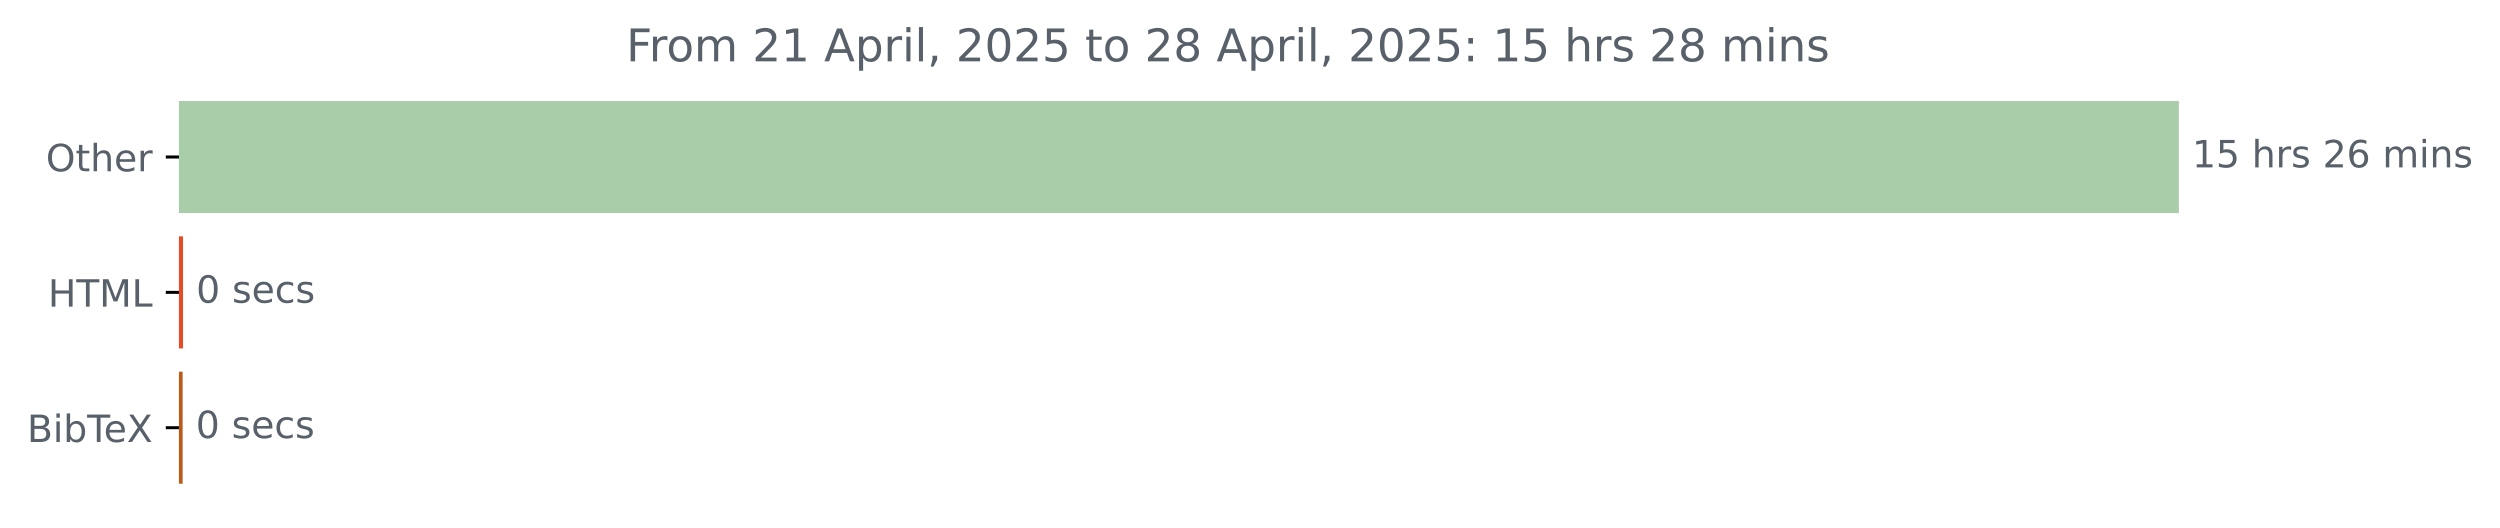
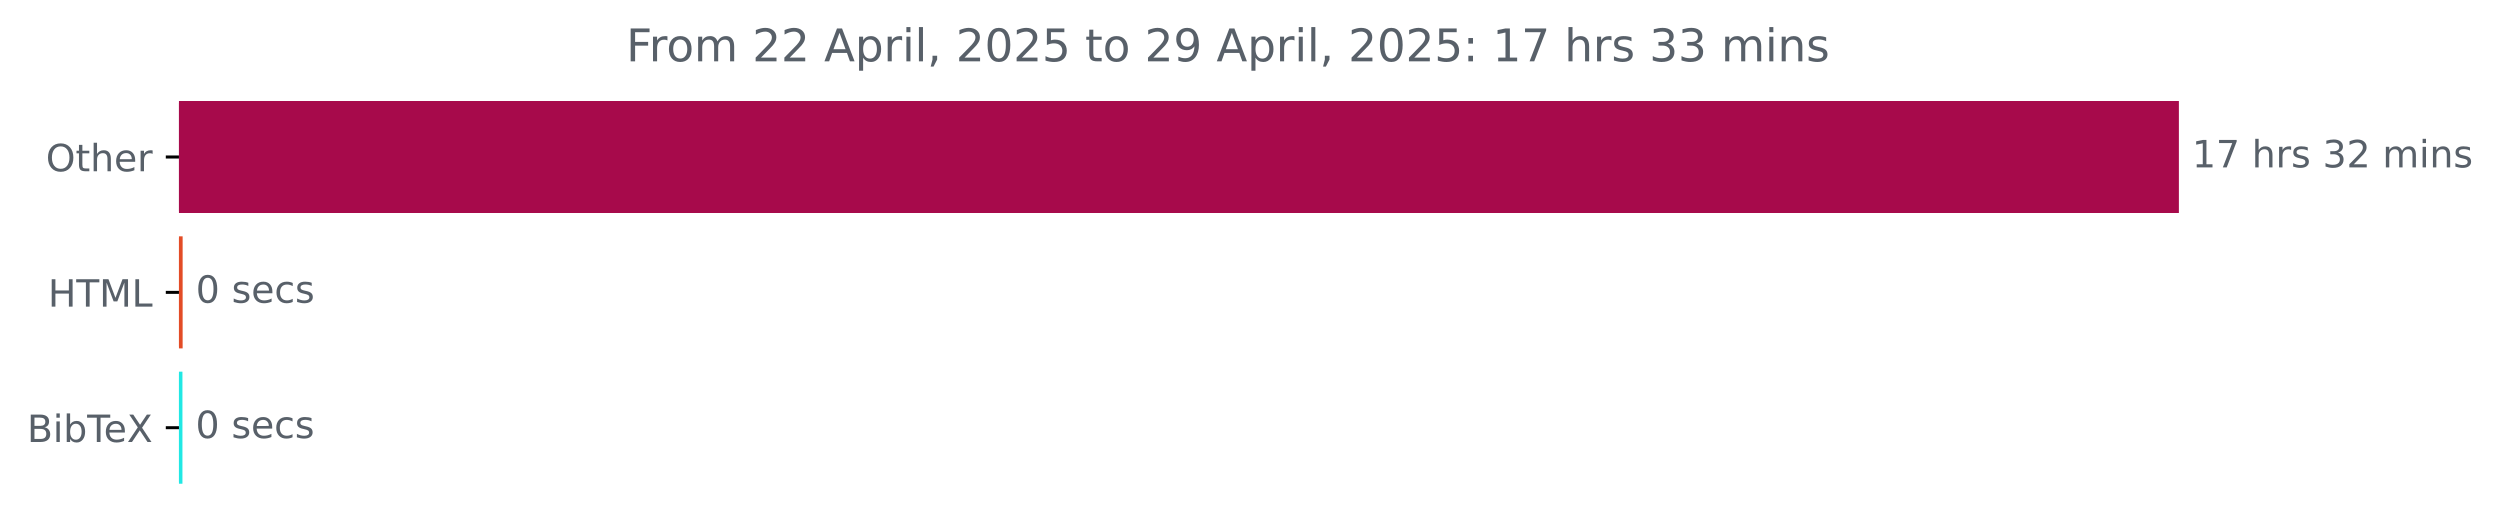
<svg xmlns="http://www.w3.org/2000/svg" xmlns:xlink="http://www.w3.org/1999/xlink" width="664.935pt" height="140.398pt" viewBox="0 0 664.935 140.398" version="1.1">
  <defs>
    <style type="text/css">*{stroke-linejoin: round; stroke-linecap: butt}</style>
  </defs>
  <g id="figure_1">
    <g id="patch_1">
      <path d="M 0 140.398  L 664.935 140.398  L 664.935 0  L 0 0  L 0 140.398  z " style="fill: none" />
    </g>
    <g id="axes_1">
      <g id="patch_2">
-         <path d="M 47.598 27.358  L 579.027 27.358  L 579.027 56.158  L 47.598 56.158  z " clip-path="url(#p3eefe70ccc)" style="fill: #a9cda9; stroke: #a9cda9; stroke-linejoin: miter" />
+         <path d="M 47.598 27.358  L 579.027 27.358  L 579.027 56.158  L 47.598 56.158  z " clip-path="url(#p5ec0e10d9c)" style="fill: #a70a4b; stroke: #a70a4b; stroke-linejoin: miter" />
      </g>
      <g id="patch_3">
-         <path d="M 47.598 63.358  L 48.184 63.358  L 48.184 92.158  L 47.598 92.158  z " clip-path="url(#p3eefe70ccc)" style="fill: #e34c26; stroke: #e34c26; stroke-linejoin: miter" />
+         <path d="M 47.598 63.358  L 48.078 63.358  L 48.078 92.158  L 47.598 92.158  z " clip-path="url(#p5ec0e10d9c)" style="fill: #e34c26; stroke: #e34c26; stroke-linejoin: miter" />
      </g>
      <g id="patch_4">
-         <path d="M 47.598 99.358  L 48.078 99.358  L 48.078 128.158  L 47.598 128.158  z " clip-path="url(#p3eefe70ccc)" style="fill: #b85c1c; stroke: #b85c1c; stroke-linejoin: miter" />
+         <path d="M 47.598 99.358  L 48.024 99.358  L 48.024 128.158  L 47.598 128.158  z " clip-path="url(#p5ec0e10d9c)" style="fill: #21e8e4; stroke: #21e8e4; stroke-linejoin: miter" />
      </g>
      <g id="matplotlib.axis_1" />
      <g id="matplotlib.axis_2">
        <g id="ytick_1">
          <g id="line2d_1">
            <defs>
-               <path id="m294592b314" d="M 0 0  L -3.5 0  " style="stroke: #000000; stroke-width: 0.8" />
+               <path id="md4631352fc" d="M 0 0  L -3.5 0  " style="stroke: #000000; stroke-width: 0.8" />
            </defs>
            <g>
-               <use xlink:href="#m294592b314" x="47.598" y="41.758" style="stroke: #000000; stroke-width: 0.8" />
+               <use xlink:href="#md4631352fc" x="47.598" y="41.758" style="stroke: #000000; stroke-width: 0.8" />
            </g>
          </g>
          <g id="text_1">
            <g style="fill: #586069" transform="translate(12.20469 45.55734) scale(0.1 -0.1)">
              <defs>
                <path id="DejaVuSans-4f" d="M 2522 4238  Q 1834 4238 1429 3725  Q 1025 3213 1025 2328  Q 1025 1447 1429 934  Q 1834 422 2522 422  Q 3209 422 3611 934  Q 4013 1447 4013 2328  Q 4013 3213 3611 3725  Q 3209 4238 2522 4238  z M 2522 4750  Q 3503 4750 4090 4092  Q 4678 3434 4678 2328  Q 4678 1225 4090 567  Q 3503 -91 2522 -91  Q 1538 -91 948 565  Q 359 1222 359 2328  Q 359 3434 948 4092  Q 1538 4750 2522 4750  z " transform="scale(0.015625)" />
                <path id="DejaVuSans-74" d="M 1172 4494  L 1172 3500  L 2356 3500  L 2356 3053  L 1172 3053  L 1172 1153  Q 1172 725 1289 603  Q 1406 481 1766 481  L 2356 481  L 2356 0  L 1766 0  Q 1100 0 847 248  Q 594 497 594 1153  L 594 3053  L 172 3053  L 172 3500  L 594 3500  L 594 4494  L 1172 4494  z " transform="scale(0.015625)" />
                <path id="DejaVuSans-68" d="M 3513 2113  L 3513 0  L 2938 0  L 2938 2094  Q 2938 2591 2744 2837  Q 2550 3084 2163 3084  Q 1697 3084 1428 2787  Q 1159 2491 1159 1978  L 1159 0  L 581 0  L 581 4863  L 1159 4863  L 1159 2956  Q 1366 3272 1645 3428  Q 1925 3584 2291 3584  Q 2894 3584 3203 3211  Q 3513 2838 3513 2113  z " transform="scale(0.015625)" />
                <path id="DejaVuSans-65" d="M 3597 1894  L 3597 1613  L 953 1613  Q 991 1019 1311 708  Q 1631 397 2203 397  Q 2534 397 2845 478  Q 3156 559 3463 722  L 3463 178  Q 3153 47 2828 -22  Q 2503 -91 2169 -91  Q 1331 -91 842 396  Q 353 884 353 1716  Q 353 2575 817 3079  Q 1281 3584 2069 3584  Q 2775 3584 3186 3129  Q 3597 2675 3597 1894  z M 3022 2063  Q 3016 2534 2758 2815  Q 2500 3097 2075 3097  Q 1594 3097 1305 2825  Q 1016 2553 972 2059  L 3022 2063  z " transform="scale(0.015625)" />
                <path id="DejaVuSans-72" d="M 2631 2963  Q 2534 3019 2420 3045  Q 2306 3072 2169 3072  Q 1681 3072 1420 2755  Q 1159 2438 1159 1844  L 1159 0  L 581 0  L 581 3500  L 1159 3500  L 1159 2956  Q 1341 3275 1631 3429  Q 1922 3584 2338 3584  Q 2397 3584 2469 3576  Q 2541 3569 2628 3553  L 2631 2963  z " transform="scale(0.015625)" />
              </defs>
              <use xlink:href="#DejaVuSans-4f" />
              <use xlink:href="#DejaVuSans-74" x="78.711" />
              <use xlink:href="#DejaVuSans-68" x="117.92" />
              <use xlink:href="#DejaVuSans-65" x="181.299" />
              <use xlink:href="#DejaVuSans-72" x="242.822" />
            </g>
          </g>
        </g>
        <g id="ytick_2">
          <g id="line2d_2">
            <g>
-               <use xlink:href="#m294592b314" x="47.598" y="77.758" style="stroke: #000000; stroke-width: 0.8" />
+               <use xlink:href="#md4631352fc" x="47.598" y="77.758" style="stroke: #000000; stroke-width: 0.8" />
            </g>
          </g>
          <g id="text_2">
            <g style="fill: #586069" transform="translate(12.77031 81.55734) scale(0.1 -0.1)">
              <defs>
                <path id="DejaVuSans-48" d="M 628 4666  L 1259 4666  L 1259 2753  L 3553 2753  L 3553 4666  L 4184 4666  L 4184 0  L 3553 0  L 3553 2222  L 1259 2222  L 1259 0  L 628 0  L 628 4666  z " transform="scale(0.015625)" />
                <path id="DejaVuSans-54" d="M -19 4666  L 3928 4666  L 3928 4134  L 2272 4134  L 2272 0  L 1638 0  L 1638 4134  L -19 4134  L -19 4666  z " transform="scale(0.015625)" />
                <path id="DejaVuSans-4d" d="M 628 4666  L 1569 4666  L 2759 1491  L 3956 4666  L 4897 4666  L 4897 0  L 4281 0  L 4281 4097  L 3078 897  L 2444 897  L 1241 4097  L 1241 0  L 628 0  L 628 4666  z " transform="scale(0.015625)" />
                <path id="DejaVuSans-4c" d="M 628 4666  L 1259 4666  L 1259 531  L 3531 531  L 3531 0  L 628 0  L 628 4666  z " transform="scale(0.015625)" />
              </defs>
              <use xlink:href="#DejaVuSans-48" />
              <use xlink:href="#DejaVuSans-54" x="75.195" />
              <use xlink:href="#DejaVuSans-4d" x="136.279" />
              <use xlink:href="#DejaVuSans-4c" x="222.559" />
            </g>
          </g>
        </g>
        <g id="ytick_3">
          <g id="line2d_3">
            <g>
-               <use xlink:href="#m294592b314" x="47.598" y="113.758" style="stroke: #000000; stroke-width: 0.8" />
+               <use xlink:href="#md4631352fc" x="47.598" y="113.758" style="stroke: #000000; stroke-width: 0.8" />
            </g>
          </g>
          <g id="text_3">
            <g style="fill: #586069" transform="translate(7.2 117.5573) scale(0.1 -0.1)">
              <defs>
                <path id="DejaVuSans-42" d="M 1259 2228  L 1259 519  L 2272 519  Q 2781 519 3026 730  Q 3272 941 3272 1375  Q 3272 1813 3026 2020  Q 2781 2228 2272 2228  L 1259 2228  z M 1259 4147  L 1259 2741  L 2194 2741  Q 2656 2741 2882 2914  Q 3109 3088 3109 3444  Q 3109 3797 2882 3972  Q 2656 4147 2194 4147  L 1259 4147  z M 628 4666  L 2241 4666  Q 2963 4666 3353 4366  Q 3744 4066 3744 3513  Q 3744 3084 3544 2831  Q 3344 2578 2956 2516  Q 3422 2416 3680 2098  Q 3938 1781 3938 1306  Q 3938 681 3513 340  Q 3088 0 2303 0  L 628 0  L 628 4666  z " transform="scale(0.015625)" />
                <path id="DejaVuSans-69" d="M 603 3500  L 1178 3500  L 1178 0  L 603 0  L 603 3500  z M 603 4863  L 1178 4863  L 1178 4134  L 603 4134  L 603 4863  z " transform="scale(0.015625)" />
                <path id="DejaVuSans-62" d="M 3116 1747  Q 3116 2381 2855 2742  Q 2594 3103 2138 3103  Q 1681 3103 1420 2742  Q 1159 2381 1159 1747  Q 1159 1113 1420 752  Q 1681 391 2138 391  Q 2594 391 2855 752  Q 3116 1113 3116 1747  z M 1159 2969  Q 1341 3281 1617 3432  Q 1894 3584 2278 3584  Q 2916 3584 3314 3078  Q 3713 2572 3713 1747  Q 3713 922 3314 415  Q 2916 -91 2278 -91  Q 1894 -91 1617 61  Q 1341 213 1159 525  L 1159 0  L 581 0  L 581 4863  L 1159 4863  L 1159 2969  z " transform="scale(0.015625)" />
                <path id="DejaVuSans-58" d="M 403 4666  L 1081 4666  L 2241 2931  L 3406 4666  L 4084 4666  L 2584 2425  L 4184 0  L 3506 0  L 2194 1984  L 872 0  L 191 0  L 1856 2491  L 403 4666  z " transform="scale(0.015625)" />
              </defs>
              <use xlink:href="#DejaVuSans-42" />
              <use xlink:href="#DejaVuSans-69" x="68.604" />
              <use xlink:href="#DejaVuSans-62" x="96.387" />
              <use xlink:href="#DejaVuSans-54" x="159.863" />
              <use xlink:href="#DejaVuSans-65" x="203.947" />
              <use xlink:href="#DejaVuSans-58" x="265.471" />
            </g>
          </g>
        </g>
      </g>
      <g id="text_4">
        <g style="fill: #586069" transform="translate(583.027 44.5175) scale(0.1 -0.1)">
          <defs>
            <path id="DejaVuSans-31" d="M 794 531  L 1825 531  L 1825 4091  L 703 3866  L 703 4441  L 1819 4666  L 2450 4666  L 2450 531  L 3481 531  L 3481 0  L 794 0  L 794 531  z " transform="scale(0.015625)" />
-             <path id="DejaVuSans-35" d="M 691 4666  L 3169 4666  L 3169 4134  L 1269 4134  L 1269 2991  Q 1406 3038 1543 3061  Q 1681 3084 1819 3084  Q 2600 3084 3056 2656  Q 3513 2228 3513 1497  Q 3513 744 3044 326  Q 2575 -91 1722 -91  Q 1428 -91 1123 -41  Q 819 9 494 109  L 494 744  Q 775 591 1075 516  Q 1375 441 1709 441  Q 2250 441 2565 725  Q 2881 1009 2881 1497  Q 2881 1984 2565 2268  Q 2250 2553 1709 2553  Q 1456 2553 1204 2497  Q 953 2441 691 2322  L 691 4666  z " transform="scale(0.015625)" />
+             <path id="DejaVuSans-37" d="M 525 4666  L 3525 4666  L 3525 4397  L 1831 0  L 1172 0  L 2766 4134  L 525 4134  L 525 4666  z " transform="scale(0.015625)" />
            <path id="DejaVuSans-20" transform="scale(0.015625)" />
            <path id="DejaVuSans-73" d="M 2834 3397  L 2834 2853  Q 2591 2978 2328 3040  Q 2066 3103 1784 3103  Q 1356 3103 1142 2972  Q 928 2841 928 2578  Q 928 2378 1081 2264  Q 1234 2150 1697 2047  L 1894 2003  Q 2506 1872 2764 1633  Q 3022 1394 3022 966  Q 3022 478 2636 193  Q 2250 -91 1575 -91  Q 1294 -91 989 -36  Q 684 19 347 128  L 347 722  Q 666 556 975 473  Q 1284 391 1588 391  Q 1994 391 2212 530  Q 2431 669 2431 922  Q 2431 1156 2273 1281  Q 2116 1406 1581 1522  L 1381 1569  Q 847 1681 609 1914  Q 372 2147 372 2553  Q 372 3047 722 3315  Q 1072 3584 1716 3584  Q 2034 3584 2315 3537  Q 2597 3491 2834 3397  z " transform="scale(0.015625)" />
+             <path id="DejaVuSans-33" d="M 2597 2516  Q 3050 2419 3304 2112  Q 3559 1806 3559 1356  Q 3559 666 3084 287  Q 2609 -91 1734 -91  Q 1441 -91 1130 -33  Q 819 25 488 141  L 488 750  Q 750 597 1062 519  Q 1375 441 1716 441  Q 2309 441 2620 675  Q 2931 909 2931 1356  Q 2931 1769 2642 2001  Q 2353 2234 1838 2234  L 1294 2234  L 1294 2753  L 1863 2753  Q 2328 2753 2575 2939  Q 2822 3125 2822 3475  Q 2822 3834 2567 4026  Q 2313 4219 1838 4219  Q 1578 4219 1281 4162  Q 984 4106 628 3988  L 628 4550  Q 988 4650 1302 4700  Q 1616 4750 1894 4750  Q 2613 4750 3031 4423  Q 3450 4097 3450 3541  Q 3450 3153 3228 2886  Q 3006 2619 2597 2516  z " transform="scale(0.015625)" />
            <path id="DejaVuSans-32" d="M 1228 531  L 3431 531  L 3431 0  L 469 0  L 469 531  Q 828 903 1448 1529  Q 2069 2156 2228 2338  Q 2531 2678 2651 2914  Q 2772 3150 2772 3378  Q 2772 3750 2511 3984  Q 2250 4219 1831 4219  Q 1534 4219 1204 4116  Q 875 4013 500 3803  L 500 4441  Q 881 4594 1212 4672  Q 1544 4750 1819 4750  Q 2544 4750 2975 4387  Q 3406 4025 3406 3419  Q 3406 3131 3298 2873  Q 3191 2616 2906 2266  Q 2828 2175 2409 1742  Q 1991 1309 1228 531  z " transform="scale(0.015625)" />
-             <path id="DejaVuSans-36" d="M 2113 2584  Q 1688 2584 1439 2293  Q 1191 2003 1191 1497  Q 1191 994 1439 701  Q 1688 409 2113 409  Q 2538 409 2786 701  Q 3034 994 3034 1497  Q 3034 2003 2786 2293  Q 2538 2584 2113 2584  z M 3366 4563  L 3366 3988  Q 3128 4100 2886 4159  Q 2644 4219 2406 4219  Q 1781 4219 1451 3797  Q 1122 3375 1075 2522  Q 1259 2794 1537 2939  Q 1816 3084 2150 3084  Q 2853 3084 3261 2657  Q 3669 2231 3669 1497  Q 3669 778 3244 343  Q 2819 -91 2113 -91  Q 1303 -91 875 529  Q 447 1150 447 2328  Q 447 3434 972 4092  Q 1497 4750 2381 4750  Q 2619 4750 2861 4703  Q 3103 4656 3366 4563  z " transform="scale(0.015625)" />
            <path id="DejaVuSans-6d" d="M 3328 2828  Q 3544 3216 3844 3400  Q 4144 3584 4550 3584  Q 5097 3584 5394 3201  Q 5691 2819 5691 2113  L 5691 0  L 5113 0  L 5113 2094  Q 5113 2597 4934 2840  Q 4756 3084 4391 3084  Q 3944 3084 3684 2787  Q 3425 2491 3425 1978  L 3425 0  L 2847 0  L 2847 2094  Q 2847 2600 2669 2842  Q 2491 3084 2119 3084  Q 1678 3084 1418 2786  Q 1159 2488 1159 1978  L 1159 0  L 581 0  L 581 3500  L 1159 3500  L 1159 2956  Q 1356 3278 1631 3431  Q 1906 3584 2284 3584  Q 2666 3584 2933 3390  Q 3200 3197 3328 2828  z " transform="scale(0.015625)" />
            <path id="DejaVuSans-6e" d="M 3513 2113  L 3513 0  L 2938 0  L 2938 2094  Q 2938 2591 2744 2837  Q 2550 3084 2163 3084  Q 1697 3084 1428 2787  Q 1159 2491 1159 1978  L 1159 0  L 581 0  L 581 3500  L 1159 3500  L 1159 2956  Q 1366 3272 1645 3428  Q 1925 3584 2291 3584  Q 2894 3584 3203 3211  Q 3513 2838 3513 2113  z " transform="scale(0.015625)" />
          </defs>
          <use xlink:href="#DejaVuSans-31" />
-           <use xlink:href="#DejaVuSans-35" x="63.623" />
+           <use xlink:href="#DejaVuSans-37" x="63.623" />
          <use xlink:href="#DejaVuSans-20" x="127.246" />
          <use xlink:href="#DejaVuSans-68" x="159.033" />
          <use xlink:href="#DejaVuSans-72" x="222.412" />
          <use xlink:href="#DejaVuSans-73" x="263.525" />
          <use xlink:href="#DejaVuSans-20" x="315.625" />
-           <use xlink:href="#DejaVuSans-32" x="347.412" />
-           <use xlink:href="#DejaVuSans-36" x="411.035" />
+           <use xlink:href="#DejaVuSans-33" x="347.412" />
+           <use xlink:href="#DejaVuSans-32" x="411.035" />
          <use xlink:href="#DejaVuSans-20" x="474.658" />
          <use xlink:href="#DejaVuSans-6d" x="506.445" />
          <use xlink:href="#DejaVuSans-69" x="603.857" />
          <use xlink:href="#DejaVuSans-6e" x="631.641" />
          <use xlink:href="#DejaVuSans-73" x="695.02" />
        </g>
      </g>
      <g id="text_5">
-         <g style="fill: #586069" transform="translate(52.18418 80.5175) scale(0.1 -0.1)">
+         <g style="fill: #586069" transform="translate(52.07759 80.5175) scale(0.1 -0.1)">
          <defs>
            <path id="DejaVuSans-30" d="M 2034 4250  Q 1547 4250 1301 3770  Q 1056 3291 1056 2328  Q 1056 1369 1301 889  Q 1547 409 2034 409  Q 2525 409 2770 889  Q 3016 1369 3016 2328  Q 3016 3291 2770 3770  Q 2525 4250 2034 4250  z M 2034 4750  Q 2819 4750 3233 4129  Q 3647 3509 3647 2328  Q 3647 1150 3233 529  Q 2819 -91 2034 -91  Q 1250 -91 836 529  Q 422 1150 422 2328  Q 422 3509 836 4129  Q 1250 4750 2034 4750  z " transform="scale(0.015625)" />
            <path id="DejaVuSans-63" d="M 3122 3366  L 3122 2828  Q 2878 2963 2633 3030  Q 2388 3097 2138 3097  Q 1578 3097 1268 2742  Q 959 2388 959 1747  Q 959 1106 1268 751  Q 1578 397 2138 397  Q 2388 397 2633 464  Q 2878 531 3122 666  L 3122 134  Q 2881 22 2623 -34  Q 2366 -91 2075 -91  Q 1284 -91 818 406  Q 353 903 353 1747  Q 353 2603 823 3093  Q 1294 3584 2113 3584  Q 2378 3584 2631 3529  Q 2884 3475 3122 3366  z " transform="scale(0.015625)" />
          </defs>
          <use xlink:href="#DejaVuSans-30" />
          <use xlink:href="#DejaVuSans-20" x="63.623" />
          <use xlink:href="#DejaVuSans-73" x="95.41" />
          <use xlink:href="#DejaVuSans-65" x="147.51" />
          <use xlink:href="#DejaVuSans-63" x="209.033" />
          <use xlink:href="#DejaVuSans-73" x="264.014" />
        </g>
      </g>
      <g id="text_6">
-         <g style="fill: #586069" transform="translate(52.07768 116.5175) scale(0.1 -0.1)">
+         <g style="fill: #586069" transform="translate(52.02435 116.5175) scale(0.1 -0.1)">
          <use xlink:href="#DejaVuSans-30" />
          <use xlink:href="#DejaVuSans-20" x="63.623" />
          <use xlink:href="#DejaVuSans-73" x="95.41" />
          <use xlink:href="#DejaVuSans-65" x="147.51" />
          <use xlink:href="#DejaVuSans-63" x="209.033" />
          <use xlink:href="#DejaVuSans-73" x="264.014" />
        </g>
      </g>
      <g id="text_7">
        <g style="fill: #586069" transform="translate(166.5597 16.31812) scale(0.12 -0.12)">
          <defs>
            <path id="DejaVuSans-46" d="M 628 4666  L 3309 4666  L 3309 4134  L 1259 4134  L 1259 2759  L 3109 2759  L 3109 2228  L 1259 2228  L 1259 0  L 628 0  L 628 4666  z " transform="scale(0.015625)" />
            <path id="DejaVuSans-6f" d="M 1959 3097  Q 1497 3097 1228 2736  Q 959 2375 959 1747  Q 959 1119 1226 758  Q 1494 397 1959 397  Q 2419 397 2687 759  Q 2956 1122 2956 1747  Q 2956 2369 2687 2733  Q 2419 3097 1959 3097  z M 1959 3584  Q 2709 3584 3137 3096  Q 3566 2609 3566 1747  Q 3566 888 3137 398  Q 2709 -91 1959 -91  Q 1206 -91 779 398  Q 353 888 353 1747  Q 353 2609 779 3096  Q 1206 3584 1959 3584  z " transform="scale(0.015625)" />
            <path id="DejaVuSans-41" d="M 2188 4044  L 1331 1722  L 3047 1722  L 2188 4044  z M 1831 4666  L 2547 4666  L 4325 0  L 3669 0  L 3244 1197  L 1141 1197  L 716 0  L 50 0  L 1831 4666  z " transform="scale(0.015625)" />
            <path id="DejaVuSans-70" d="M 1159 525  L 1159 -1331  L 581 -1331  L 581 3500  L 1159 3500  L 1159 2969  Q 1341 3281 1617 3432  Q 1894 3584 2278 3584  Q 2916 3584 3314 3078  Q 3713 2572 3713 1747  Q 3713 922 3314 415  Q 2916 -91 2278 -91  Q 1894 -91 1617 61  Q 1341 213 1159 525  z M 3116 1747  Q 3116 2381 2855 2742  Q 2594 3103 2138 3103  Q 1681 3103 1420 2742  Q 1159 2381 1159 1747  Q 1159 1113 1420 752  Q 1681 391 2138 391  Q 2594 391 2855 752  Q 3116 1113 3116 1747  z " transform="scale(0.015625)" />
            <path id="DejaVuSans-6c" d="M 603 4863  L 1178 4863  L 1178 0  L 603 0  L 603 4863  z " transform="scale(0.015625)" />
            <path id="DejaVuSans-2c" d="M 750 794  L 1409 794  L 1409 256  L 897 -744  L 494 -744  L 750 256  L 750 794  z " transform="scale(0.015625)" />
-             <path id="DejaVuSans-38" d="M 2034 2216  Q 1584 2216 1326 1975  Q 1069 1734 1069 1313  Q 1069 891 1326 650  Q 1584 409 2034 409  Q 2484 409 2743 651  Q 3003 894 3003 1313  Q 3003 1734 2745 1975  Q 2488 2216 2034 2216  z M 1403 2484  Q 997 2584 770 2862  Q 544 3141 544 3541  Q 544 4100 942 4425  Q 1341 4750 2034 4750  Q 2731 4750 3128 4425  Q 3525 4100 3525 3541  Q 3525 3141 3298 2862  Q 3072 2584 2669 2484  Q 3125 2378 3379 2068  Q 3634 1759 3634 1313  Q 3634 634 3220 271  Q 2806 -91 2034 -91  Q 1263 -91 848 271  Q 434 634 434 1313  Q 434 1759 690 2068  Q 947 2378 1403 2484  z M 1172 3481  Q 1172 3119 1398 2916  Q 1625 2713 2034 2713  Q 2441 2713 2670 2916  Q 2900 3119 2900 3481  Q 2900 3844 2670 4047  Q 2441 4250 2034 4250  Q 1625 4250 1398 4047  Q 1172 3844 1172 3481  z " transform="scale(0.015625)" />
+             <path id="DejaVuSans-35" d="M 691 4666  L 3169 4666  L 3169 4134  L 1269 4134  L 1269 2991  Q 1406 3038 1543 3061  Q 1681 3084 1819 3084  Q 2600 3084 3056 2656  Q 3513 2228 3513 1497  Q 3513 744 3044 326  Q 2575 -91 1722 -91  Q 1428 -91 1123 -41  Q 819 9 494 109  L 494 744  Q 775 591 1075 516  Q 1375 441 1709 441  Q 2250 441 2565 725  Q 2881 1009 2881 1497  Q 2881 1984 2565 2268  Q 2250 2553 1709 2553  Q 1456 2553 1204 2497  Q 953 2441 691 2322  L 691 4666  z " transform="scale(0.015625)" />
+             <path id="DejaVuSans-39" d="M 703 97  L 703 672  Q 941 559 1184 500  Q 1428 441 1663 441  Q 2288 441 2617 861  Q 2947 1281 2994 2138  Q 2813 1869 2534 1725  Q 2256 1581 1919 1581  Q 1219 1581 811 2004  Q 403 2428 403 3163  Q 403 3881 828 4315  Q 1253 4750 1959 4750  Q 2769 4750 3195 4129  Q 3622 3509 3622 2328  Q 3622 1225 3098 567  Q 2575 -91 1691 -91  Q 1453 -91 1209 -44  Q 966 3 703 97  z M 1959 2075  Q 2384 2075 2632 2365  Q 2881 2656 2881 3163  Q 2881 3666 2632 3958  Q 2384 4250 1959 4250  Q 1534 4250 1286 3958  Q 1038 3666 1038 3163  Q 1038 2656 1286 2365  Q 1534 2075 1959 2075  z " transform="scale(0.015625)" />
            <path id="DejaVuSans-3a" d="M 750 794  L 1409 794  L 1409 0  L 750 0  L 750 794  z M 750 3309  L 1409 3309  L 1409 2516  L 750 2516  L 750 3309  z " transform="scale(0.015625)" />
          </defs>
          <use xlink:href="#DejaVuSans-46" />
          <use xlink:href="#DejaVuSans-72" x="50.27" />
          <use xlink:href="#DejaVuSans-6f" x="89.133" />
          <use xlink:href="#DejaVuSans-6d" x="150.314" />
          <use xlink:href="#DejaVuSans-20" x="247.727" />
          <use xlink:href="#DejaVuSans-32" x="279.514" />
-           <use xlink:href="#DejaVuSans-31" x="343.137" />
+           <use xlink:href="#DejaVuSans-32" x="343.137" />
          <use xlink:href="#DejaVuSans-20" x="406.76" />
          <use xlink:href="#DejaVuSans-41" x="438.547" />
          <use xlink:href="#DejaVuSans-70" x="506.955" />
          <use xlink:href="#DejaVuSans-72" x="570.432" />
          <use xlink:href="#DejaVuSans-69" x="611.545" />
          <use xlink:href="#DejaVuSans-6c" x="639.328" />
          <use xlink:href="#DejaVuSans-2c" x="667.111" />
          <use xlink:href="#DejaVuSans-20" x="698.898" />
          <use xlink:href="#DejaVuSans-32" x="730.686" />
          <use xlink:href="#DejaVuSans-30" x="794.309" />
          <use xlink:href="#DejaVuSans-32" x="857.932" />
          <use xlink:href="#DejaVuSans-35" x="921.555" />
          <use xlink:href="#DejaVuSans-20" x="985.178" />
          <use xlink:href="#DejaVuSans-74" x="1016.965" />
          <use xlink:href="#DejaVuSans-6f" x="1056.174" />
          <use xlink:href="#DejaVuSans-20" x="1117.355" />
          <use xlink:href="#DejaVuSans-32" x="1149.143" />
-           <use xlink:href="#DejaVuSans-38" x="1212.766" />
+           <use xlink:href="#DejaVuSans-39" x="1212.766" />
          <use xlink:href="#DejaVuSans-20" x="1276.389" />
          <use xlink:href="#DejaVuSans-41" x="1308.176" />
          <use xlink:href="#DejaVuSans-70" x="1376.584" />
          <use xlink:href="#DejaVuSans-72" x="1440.061" />
          <use xlink:href="#DejaVuSans-69" x="1481.174" />
          <use xlink:href="#DejaVuSans-6c" x="1508.957" />
          <use xlink:href="#DejaVuSans-2c" x="1536.74" />
          <use xlink:href="#DejaVuSans-20" x="1568.527" />
          <use xlink:href="#DejaVuSans-32" x="1600.314" />
          <use xlink:href="#DejaVuSans-30" x="1663.938" />
          <use xlink:href="#DejaVuSans-32" x="1727.561" />
          <use xlink:href="#DejaVuSans-35" x="1791.184" />
          <use xlink:href="#DejaVuSans-3a" x="1854.807" />
          <use xlink:href="#DejaVuSans-20" x="1888.498" />
          <use xlink:href="#DejaVuSans-31" x="1920.285" />
-           <use xlink:href="#DejaVuSans-35" x="1983.908" />
+           <use xlink:href="#DejaVuSans-37" x="1983.908" />
          <use xlink:href="#DejaVuSans-20" x="2047.531" />
          <use xlink:href="#DejaVuSans-68" x="2079.318" />
          <use xlink:href="#DejaVuSans-72" x="2142.697" />
          <use xlink:href="#DejaVuSans-73" x="2183.811" />
          <use xlink:href="#DejaVuSans-20" x="2235.91" />
-           <use xlink:href="#DejaVuSans-32" x="2267.697" />
-           <use xlink:href="#DejaVuSans-38" x="2331.32" />
+           <use xlink:href="#DejaVuSans-33" x="2267.697" />
+           <use xlink:href="#DejaVuSans-33" x="2331.32" />
          <use xlink:href="#DejaVuSans-20" x="2394.943" />
          <use xlink:href="#DejaVuSans-6d" x="2426.73" />
          <use xlink:href="#DejaVuSans-69" x="2524.143" />
          <use xlink:href="#DejaVuSans-6e" x="2551.926" />
          <use xlink:href="#DejaVuSans-73" x="2615.305" />
        </g>
      </g>
    </g>
  </g>
  <defs>
-     <clipPath id="p3eefe70ccc">
+     <clipPath id="p5ec0e10d9c">
      <rect x="47.598" y="22.318" width="558" height="110.88" />
    </clipPath>
  </defs>
</svg>
